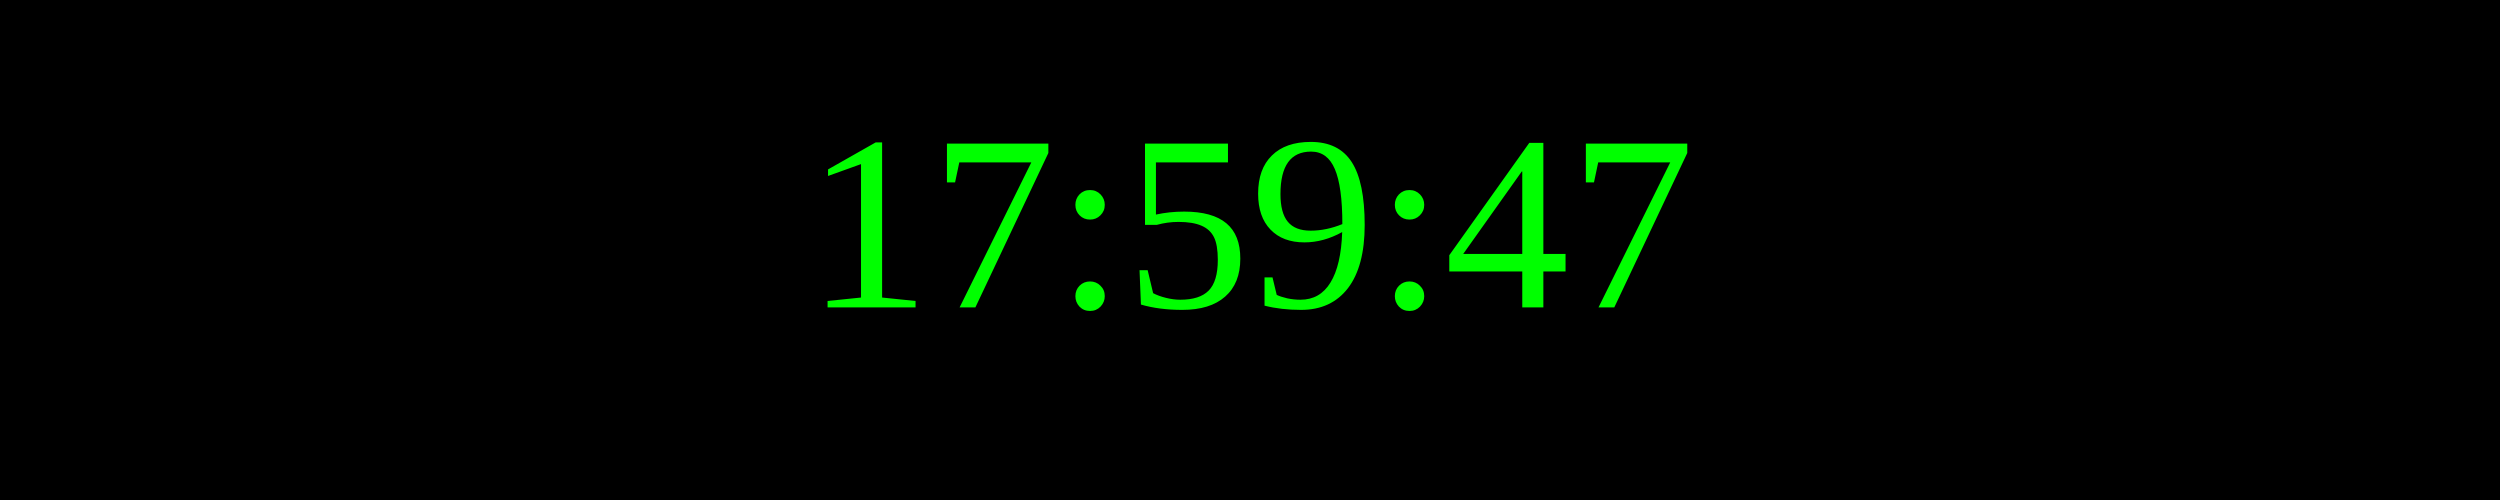
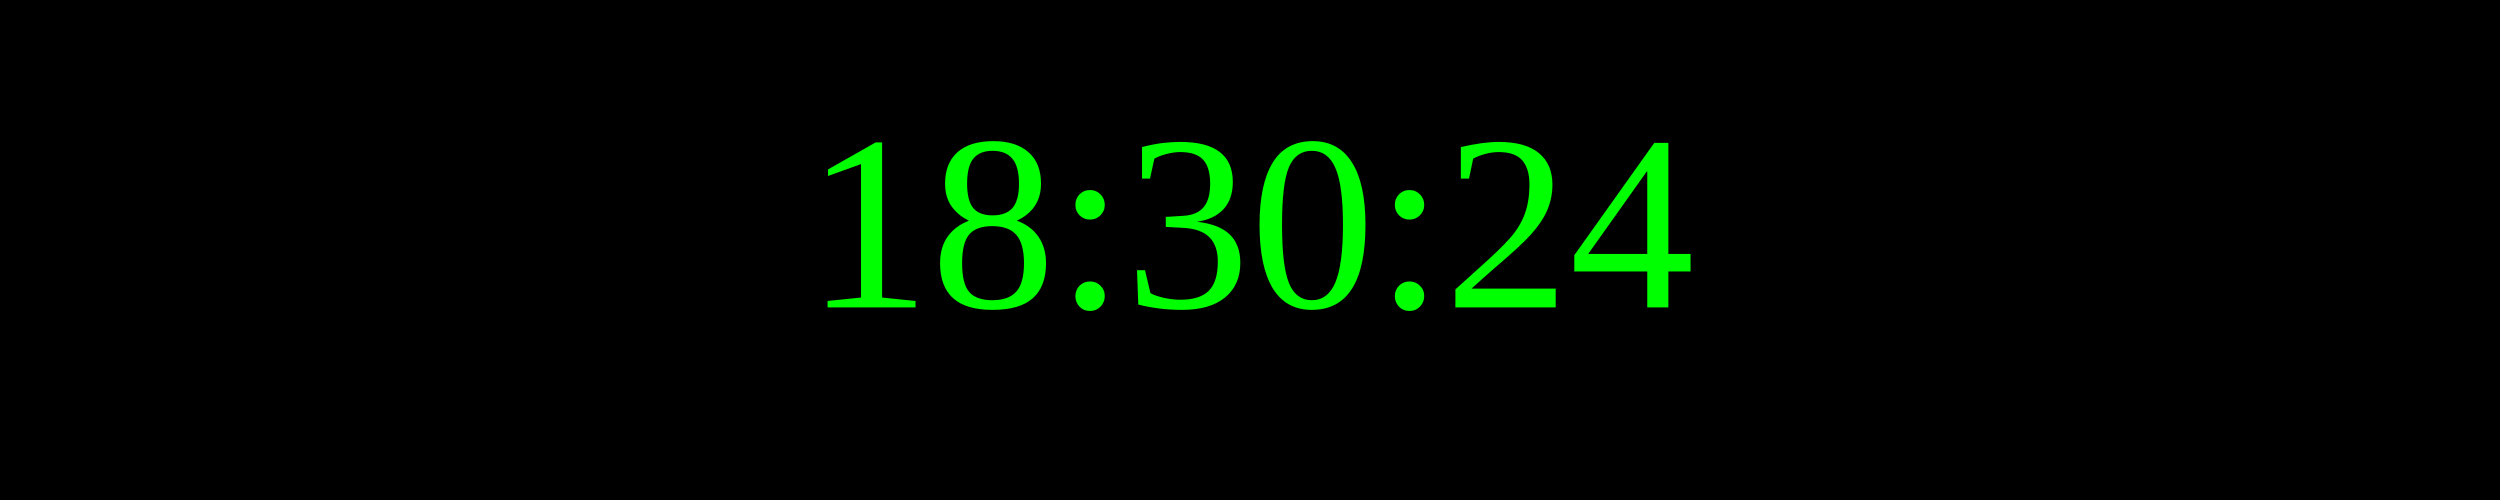
<svg xmlns="http://www.w3.org/2000/svg" width="250" height="50">
  <rect width="100%" height="100%" fill="black" />
  <text x="50%" y="50%" font-size="25" fill="lime" text-anchor="middle" dominant-baseline="middle">
- 17:59:47
+ 18:30:24
</text>
</svg>
